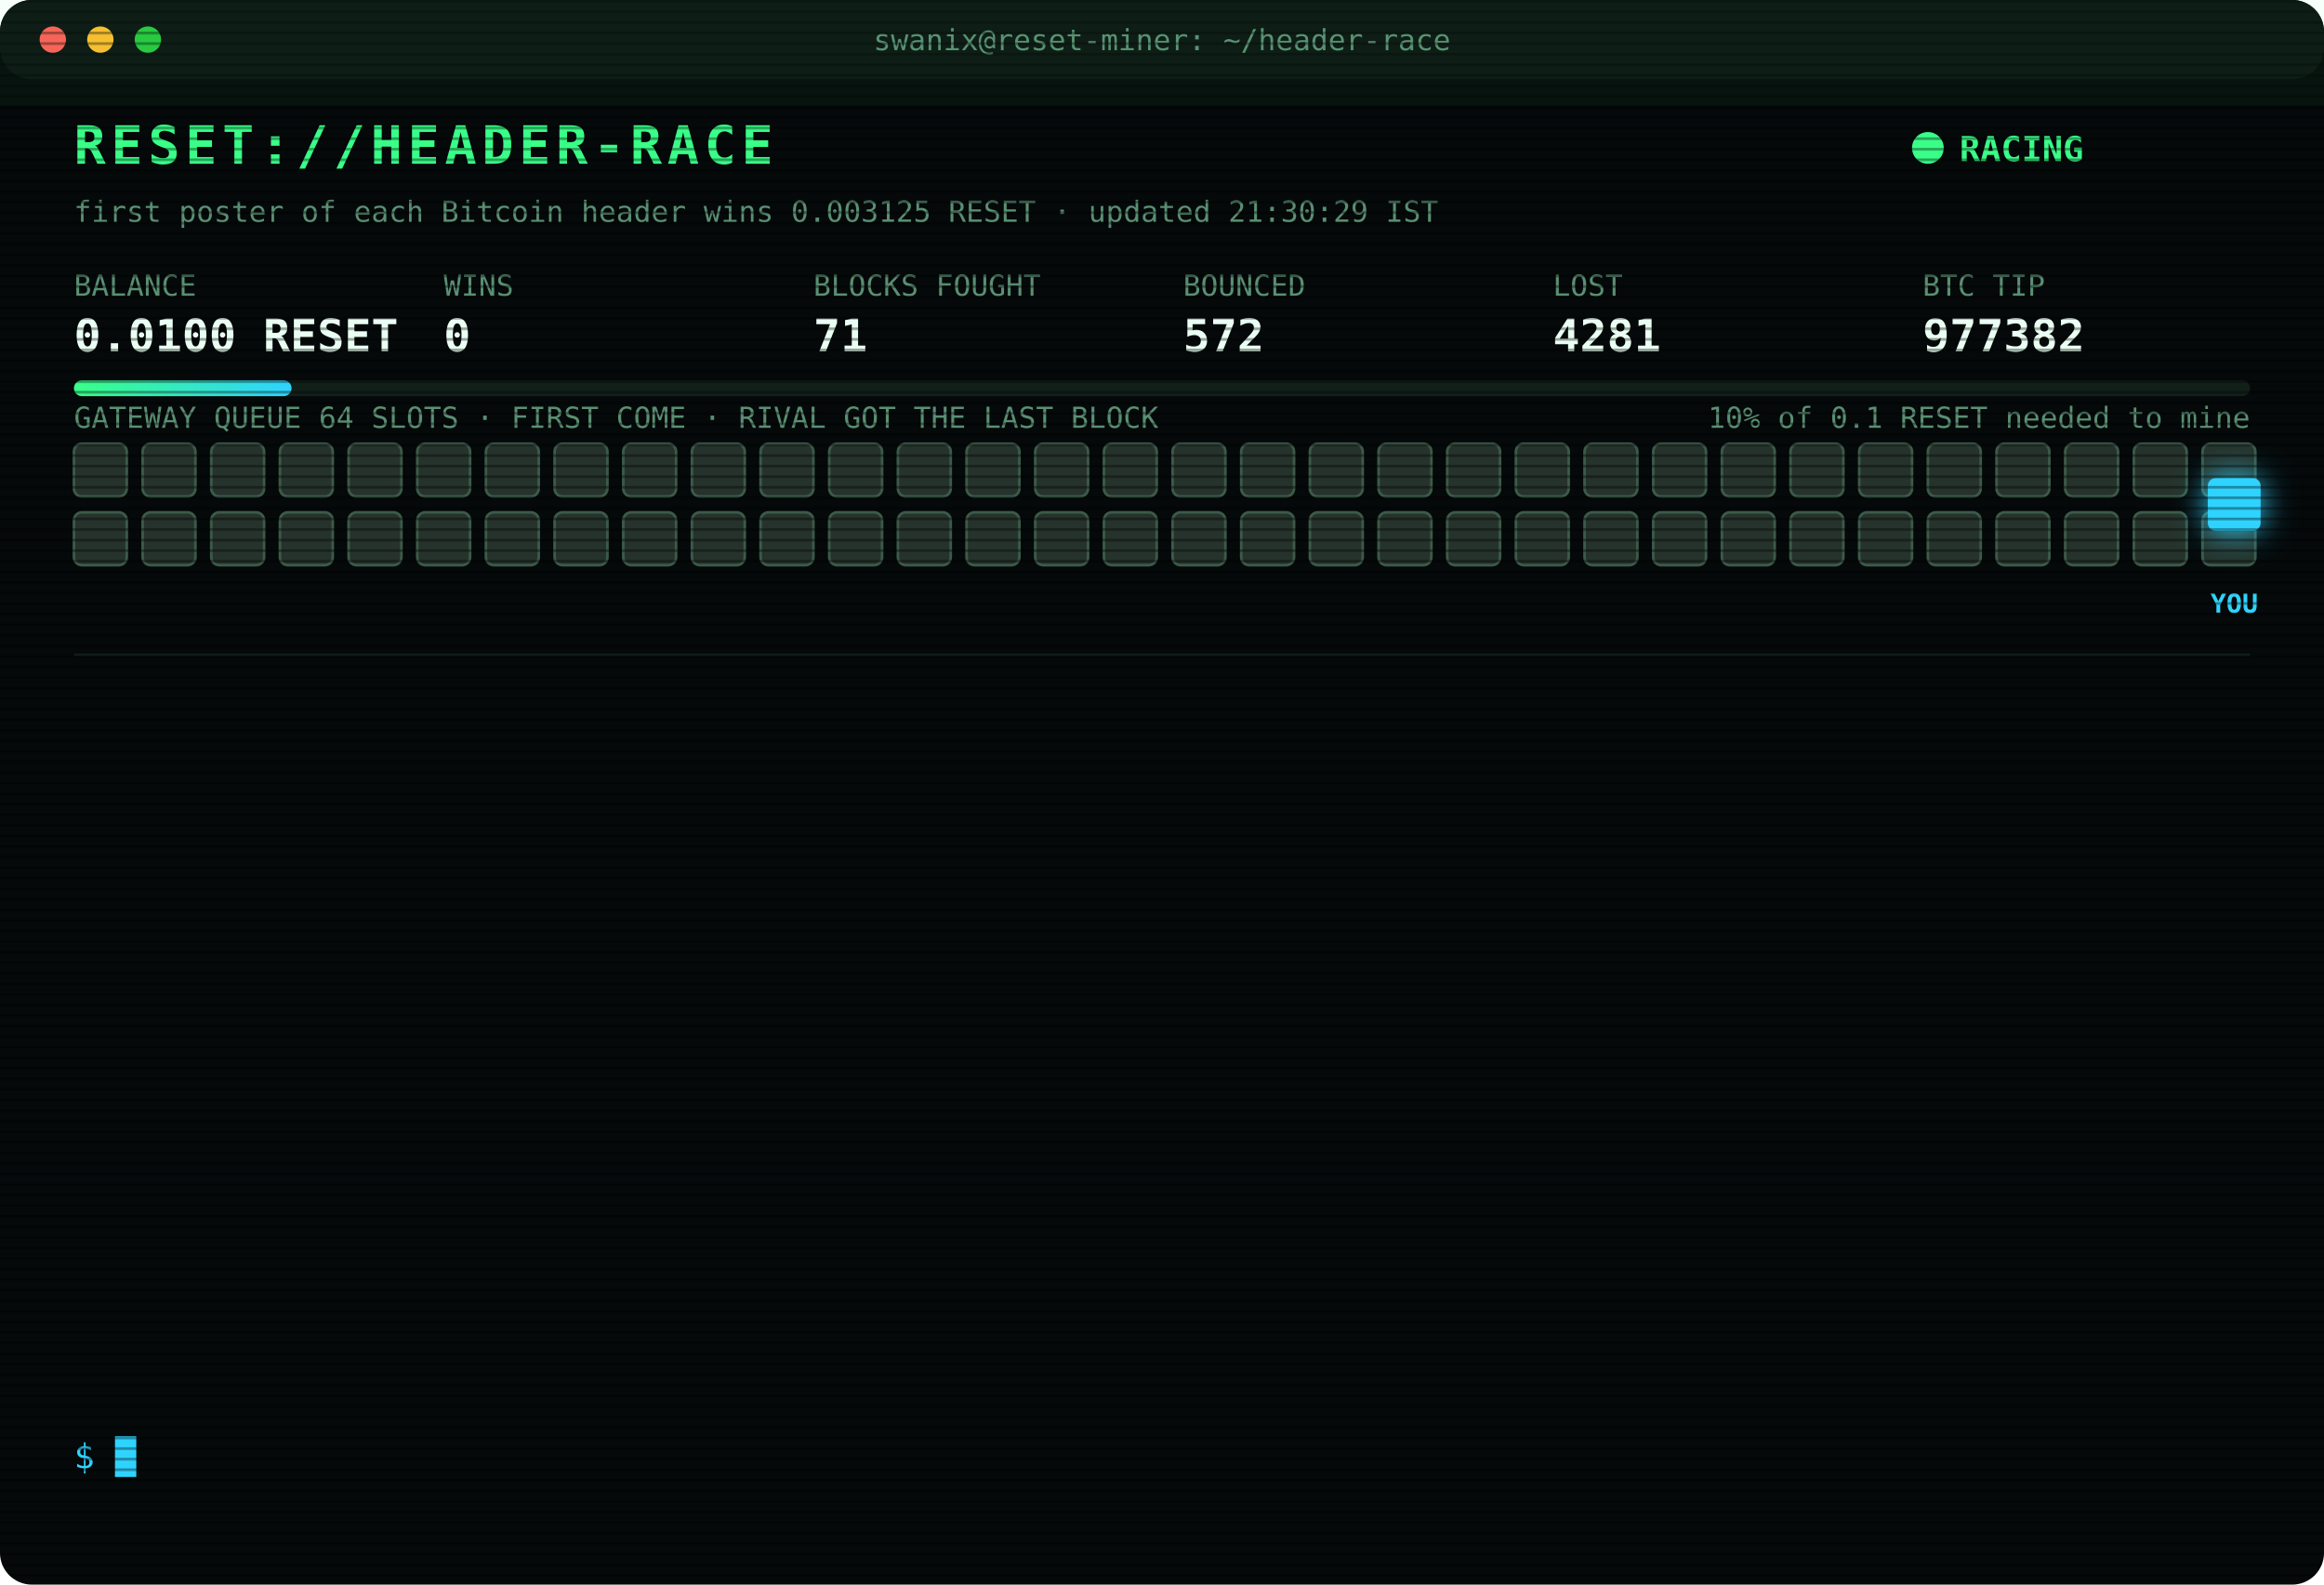
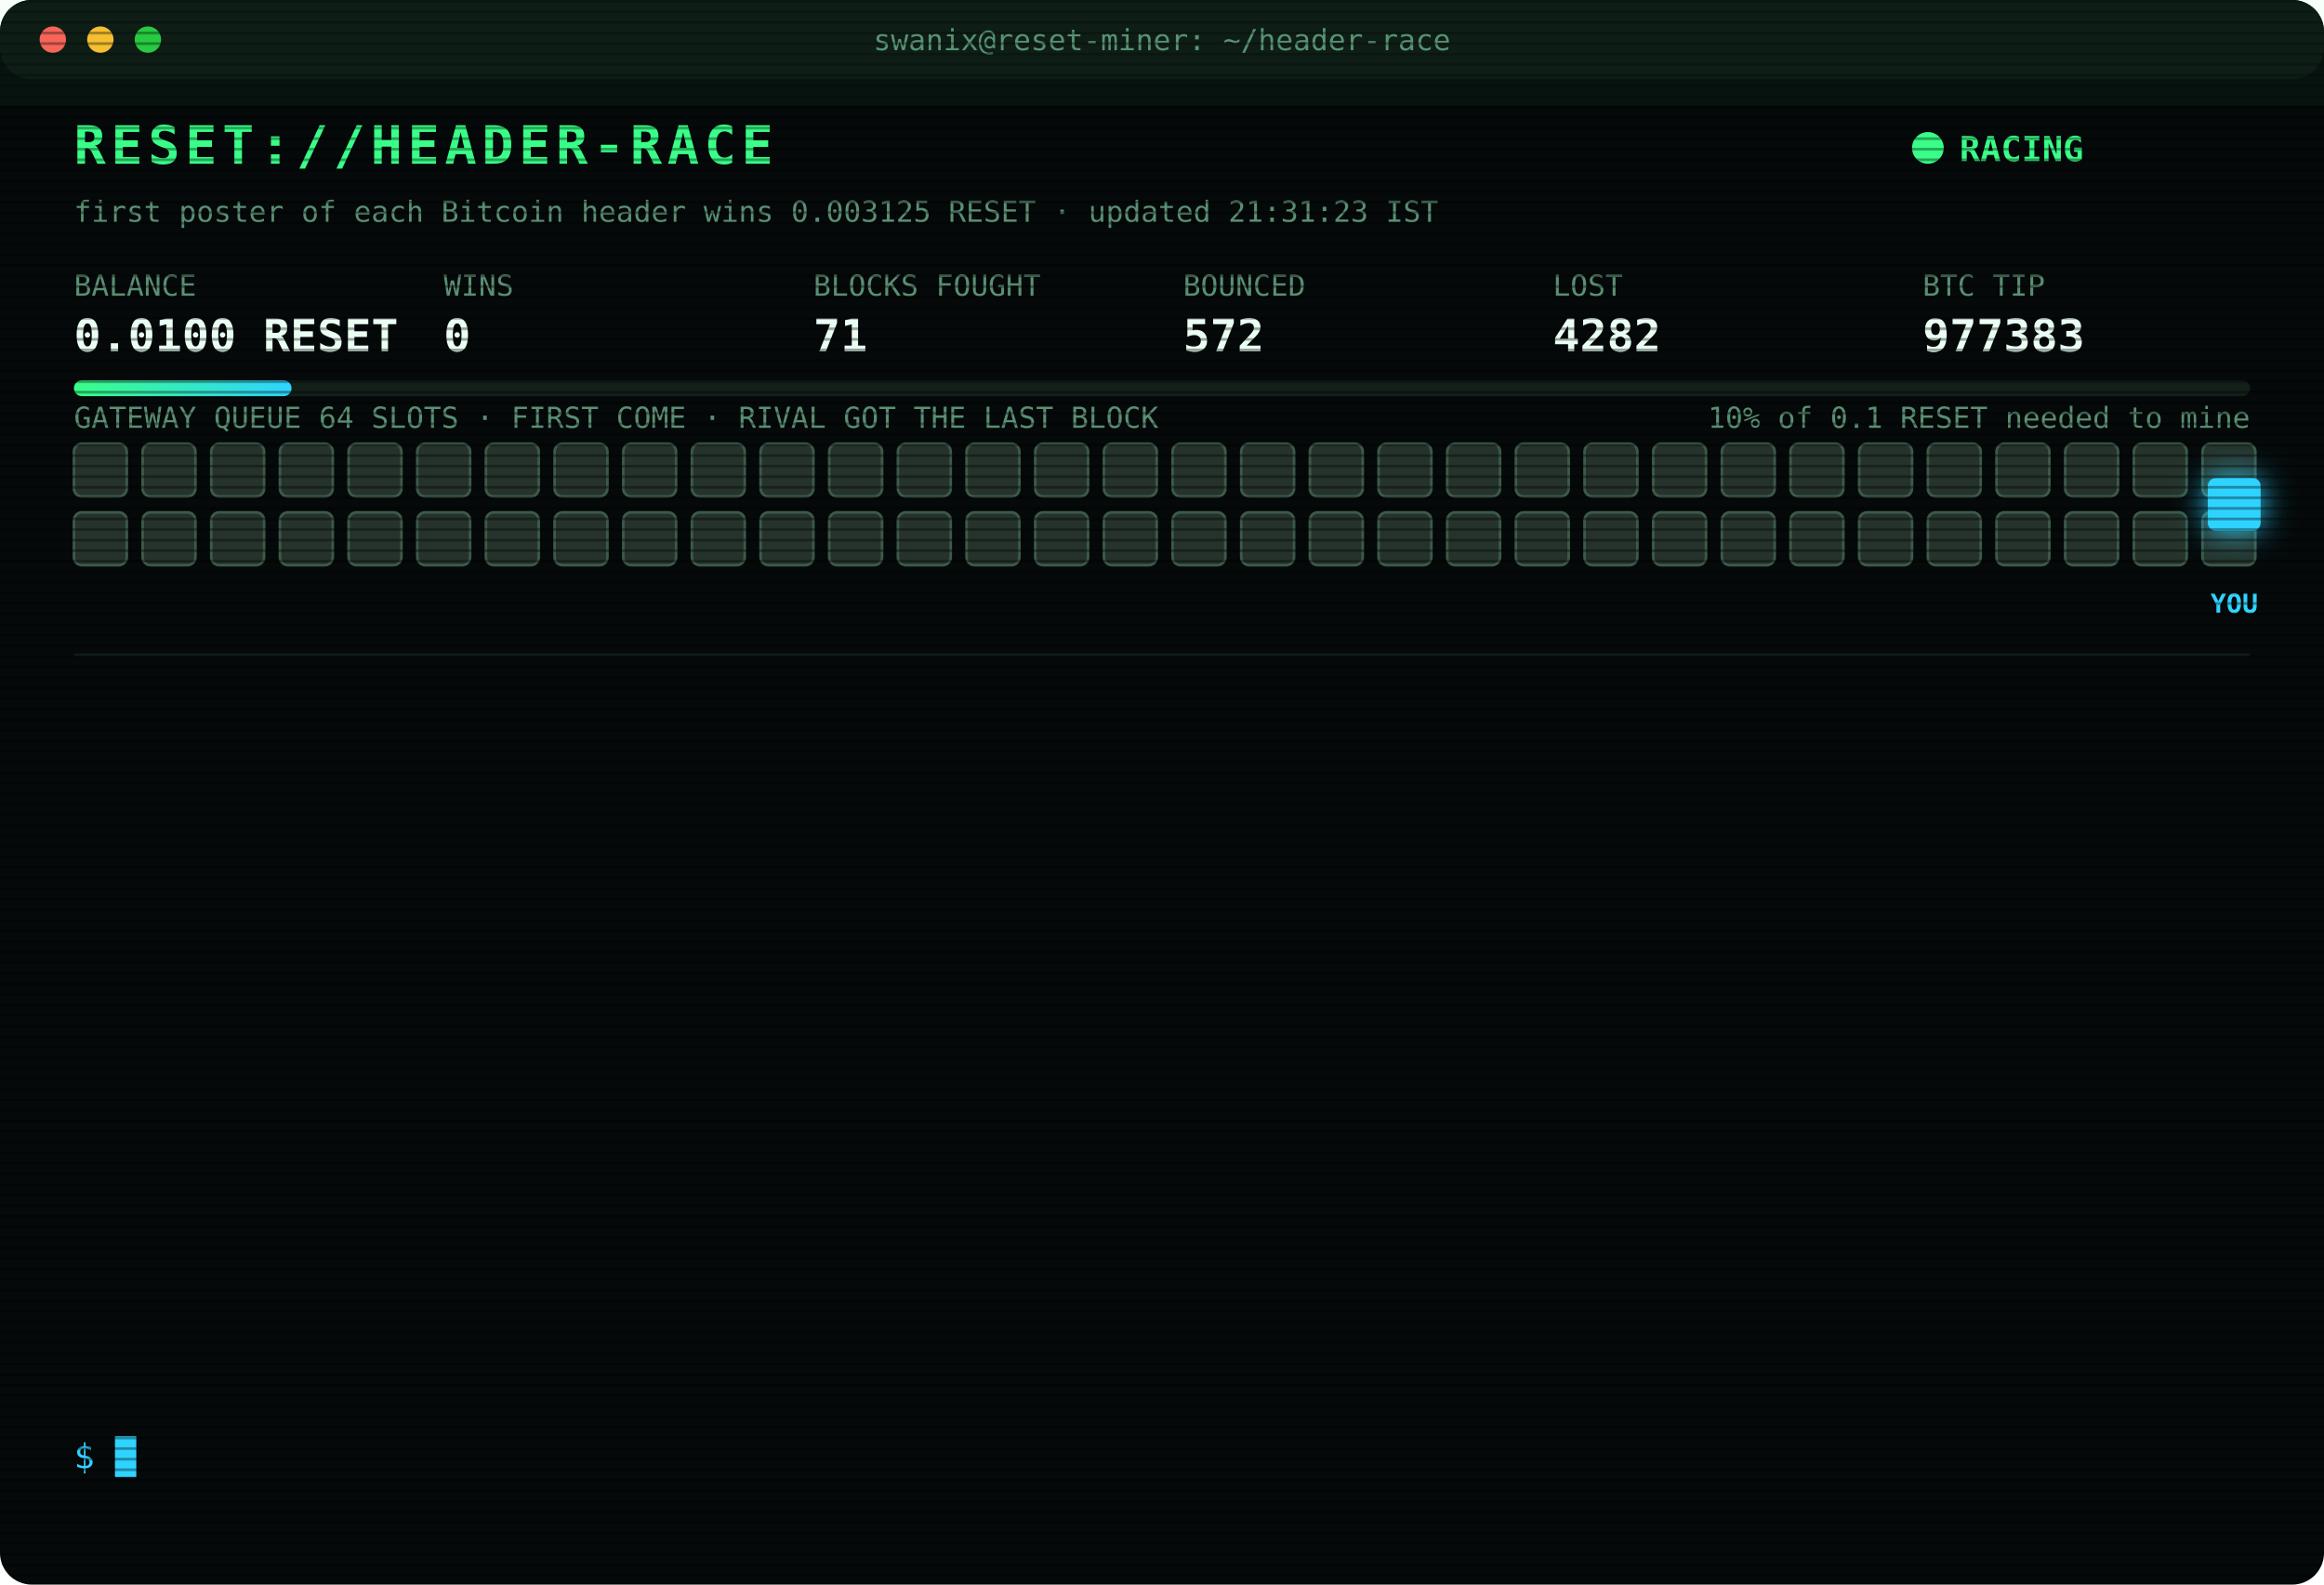
<svg xmlns="http://www.w3.org/2000/svg" width="880" height="600" viewBox="0 0 880 600" font-family="ui-monospace,SFMono-Regular,Menlo,Consolas,monospace">
  <style>
text{font-size:13px;fill:#7CFFB2}
.title{font-size:20px;font-weight:700;fill:#39FF88;letter-spacing:2px;animation:glitch 3s infinite steps(1)}
.sub{fill:#2fd3ff}.k{fill:#5a8f73;font-size:11px}.v{font-size:17px;font-weight:700;fill:#eafff3}
.ts{fill:#3f6b56}.boot{fill:#2fd3ff}.dim{fill:#5a8f73}.bad{fill:#ff4d6d}.warn{fill:#ffd23f}.mag{fill:#ff5cf0}.win{fill:#39FF88;font-weight:700}
.tag{font-size:10px;fill:#2fd3ff;font-weight:700}
.rival{fill:#26332c;stroke:#3c5a49;animation:jam 1.2s infinite alternate}
.idle{fill:#141c18;stroke:#22302a;animation:breathe 4s infinite}
.me{fill:#2fd3ff;filter:drop-shadow(0 0 6px #2fd3ff)}
.hover{animation:nudge 1.1s infinite ease-in-out}.bounce{animation:kick 1.4s infinite}
.ln{opacity:0;animation:in .4s forwards}
.cur{animation:blink 1s infinite steps(1)}
.scan{animation:scan 6s infinite linear}
.led{animation:blink 1.4s infinite}
@keyframes in{from{opacity:0;transform:translateX(-6px)}to{opacity:1;transform:none}}
@keyframes blink{50%{opacity:0}}
@keyframes jam{to{fill:#33463b}}
@keyframes breathe{50%{opacity:.4}}
@keyframes nudge{50%{transform:translateX(-10px)}}
@keyframes kick{0%,100%{transform:none}30%{transform:translateX(-14px)}55%{transform:translateX(10px) translateY(-6px)}}
@keyframes glitch{0%,92%{transform:none}93%{transform:translateX(2px);fill:#ff4d6d}95%{transform:translateX(-2px);fill:#2fd3ff}97%{transform:none}}
@keyframes scan{from{transform:translateY(-40px)}to{transform:translateY(600px)}}
</style>
  <defs>
    <pattern id="sl" width="4" height="4" patternUnits="userSpaceOnUse">
      <rect width="4" height="1" fill="#000" opacity=".35" />
    </pattern>
    <linearGradient id="bar">
      <stop offset="0" stop-color="#39FF88" />
      <stop offset="1" stop-color="#2fd3ff" />
    </linearGradient>
  </defs>
  <rect width="880" height="600" rx="12" fill="#05090a" />
  <rect width="880" height="30" rx="12" fill="#0d1512" />
  <circle cx="20" cy="15" r="5" fill="#ff5f57" />
  <circle cx="38" cy="15" r="5" fill="#febc2e" />
  <circle cx="56" cy="15" r="5" fill="#28c840" />
  <text x="440" y="19" text-anchor="middle" class="k">swanix@reset-miner: ~/header-race</text>
  <text x="28" y="62" class="title">RESET://HEADER-RACE</text>
  <circle class="led" cx="730" cy="56" r="6" fill="#39FF88" />
  <text x="742" y="61" class="win">RACING</text>
-   <text x="28" y="84" class="k">first poster of each Bitcoin header wins 0.003125 RESET · updated 21:30:29 IST</text>
+   <text x="28" y="84" class="k">first poster of each Bitcoin header wins 0.003125 RESET · updated 21:31:23 IST</text>
  <text x="28" y="112" class="k">BALANCE</text>
  <text x="28" y="133" class="v">0.0100 RESET</text>
  <text x="168" y="112" class="k">WINS</text>
  <text x="168" y="133" class="v">0</text>
  <text x="308" y="112" class="k">BLOCKS FOUGHT</text>
  <text x="308" y="133" class="v">71</text>
  <text x="448" y="112" class="k">BOUNCED</text>
  <text x="448" y="133" class="v">572</text>
  <text x="588" y="112" class="k">LOST</text>
-   <text x="588" y="133" class="v">4281</text>
+   <text x="588" y="133" class="v">4282</text>
  <text x="728" y="112" class="k">BTC TIP</text>
-   <text x="728" y="133" class="v">977382</text>
+   <text x="728" y="133" class="v">977383</text>
  <rect x="28" y="144" width="824" height="6" rx="3" fill="#13201a" />
  <rect x="28" y="144" width="82.4" height="6" rx="3" fill="url(#bar)" />
  <text x="852" y="162" text-anchor="end" class="k">10% of 0.1 RESET needed to mine</text>
  <text x="28" y="162" class="k">GATEWAY QUEUE 64 SLOTS · FIRST COME · RIVAL GOT THE LAST BLOCK</text>
  <rect class="rival" x="28" y="168" width="20" height="20" rx="3" style="animation-delay:0.00s" />
  <rect class="rival" x="54" y="168" width="20" height="20" rx="3" style="animation-delay:0.05s" />
  <rect class="rival" x="80" y="168" width="20" height="20" rx="3" style="animation-delay:0.10s" />
  <rect class="rival" x="106" y="168" width="20" height="20" rx="3" style="animation-delay:0.15s" />
  <rect class="rival" x="132" y="168" width="20" height="20" rx="3" style="animation-delay:0.20s" />
  <rect class="rival" x="158" y="168" width="20" height="20" rx="3" style="animation-delay:0.25s" />
  <rect class="rival" x="184" y="168" width="20" height="20" rx="3" style="animation-delay:0.30s" />
  <rect class="rival" x="210" y="168" width="20" height="20" rx="3" style="animation-delay:0.35s" />
  <rect class="rival" x="236" y="168" width="20" height="20" rx="3" style="animation-delay:0.40s" />
  <rect class="rival" x="262" y="168" width="20" height="20" rx="3" style="animation-delay:0.45s" />
  <rect class="rival" x="288" y="168" width="20" height="20" rx="3" style="animation-delay:0.50s" />
  <rect class="rival" x="314" y="168" width="20" height="20" rx="3" style="animation-delay:0.55s" />
  <rect class="rival" x="340" y="168" width="20" height="20" rx="3" style="animation-delay:0.60s" />
  <rect class="rival" x="366" y="168" width="20" height="20" rx="3" style="animation-delay:0.65s" />
  <rect class="rival" x="392" y="168" width="20" height="20" rx="3" style="animation-delay:0.70s" />
  <rect class="rival" x="418" y="168" width="20" height="20" rx="3" style="animation-delay:0.75s" />
  <rect class="rival" x="444" y="168" width="20" height="20" rx="3" style="animation-delay:0.80s" />
  <rect class="rival" x="470" y="168" width="20" height="20" rx="3" style="animation-delay:0.85s" />
  <rect class="rival" x="496" y="168" width="20" height="20" rx="3" style="animation-delay:0.90s" />
  <rect class="rival" x="522" y="168" width="20" height="20" rx="3" style="animation-delay:0.95s" />
  <rect class="rival" x="548" y="168" width="20" height="20" rx="3" style="animation-delay:1.00s" />
  <rect class="rival" x="574" y="168" width="20" height="20" rx="3" style="animation-delay:1.05s" />
  <rect class="rival" x="600" y="168" width="20" height="20" rx="3" style="animation-delay:1.10s" />
  <rect class="rival" x="626" y="168" width="20" height="20" rx="3" style="animation-delay:1.15s" />
  <rect class="rival" x="652" y="168" width="20" height="20" rx="3" style="animation-delay:1.20s" />
  <rect class="rival" x="678" y="168" width="20" height="20" rx="3" style="animation-delay:1.25s" />
  <rect class="rival" x="704" y="168" width="20" height="20" rx="3" style="animation-delay:1.30s" />
  <rect class="rival" x="730" y="168" width="20" height="20" rx="3" style="animation-delay:1.35s" />
  <rect class="rival" x="756" y="168" width="20" height="20" rx="3" style="animation-delay:1.40s" />
  <rect class="rival" x="782" y="168" width="20" height="20" rx="3" style="animation-delay:1.45s" />
  <rect class="rival" x="808" y="168" width="20" height="20" rx="3" style="animation-delay:1.50s" />
  <rect class="rival" x="834" y="168" width="20" height="20" rx="3" style="animation-delay:1.55s" />
  <rect class="rival" x="28" y="194" width="20" height="20" rx="3" style="animation-delay:1.60s" />
  <rect class="rival" x="54" y="194" width="20" height="20" rx="3" style="animation-delay:1.65s" />
  <rect class="rival" x="80" y="194" width="20" height="20" rx="3" style="animation-delay:1.70s" />
  <rect class="rival" x="106" y="194" width="20" height="20" rx="3" style="animation-delay:1.75s" />
  <rect class="rival" x="132" y="194" width="20" height="20" rx="3" style="animation-delay:1.80s" />
  <rect class="rival" x="158" y="194" width="20" height="20" rx="3" style="animation-delay:1.85s" />
  <rect class="rival" x="184" y="194" width="20" height="20" rx="3" style="animation-delay:1.90s" />
  <rect class="rival" x="210" y="194" width="20" height="20" rx="3" style="animation-delay:1.95s" />
  <rect class="rival" x="236" y="194" width="20" height="20" rx="3" style="animation-delay:2.00s" />
  <rect class="rival" x="262" y="194" width="20" height="20" rx="3" style="animation-delay:2.05s" />
  <rect class="rival" x="288" y="194" width="20" height="20" rx="3" style="animation-delay:2.10s" />
  <rect class="rival" x="314" y="194" width="20" height="20" rx="3" style="animation-delay:2.15s" />
  <rect class="rival" x="340" y="194" width="20" height="20" rx="3" style="animation-delay:2.20s" />
  <rect class="rival" x="366" y="194" width="20" height="20" rx="3" style="animation-delay:2.25s" />
  <rect class="rival" x="392" y="194" width="20" height="20" rx="3" style="animation-delay:2.30s" />
  <rect class="rival" x="418" y="194" width="20" height="20" rx="3" style="animation-delay:2.35s" />
  <rect class="rival" x="444" y="194" width="20" height="20" rx="3" style="animation-delay:2.40s" />
  <rect class="rival" x="470" y="194" width="20" height="20" rx="3" style="animation-delay:2.45s" />
  <rect class="rival" x="496" y="194" width="20" height="20" rx="3" style="animation-delay:2.50s" />
  <rect class="rival" x="522" y="194" width="20" height="20" rx="3" style="animation-delay:2.55s" />
  <rect class="rival" x="548" y="194" width="20" height="20" rx="3" style="animation-delay:2.60s" />
  <rect class="rival" x="574" y="194" width="20" height="20" rx="3" style="animation-delay:2.65s" />
  <rect class="rival" x="600" y="194" width="20" height="20" rx="3" style="animation-delay:2.70s" />
  <rect class="rival" x="626" y="194" width="20" height="20" rx="3" style="animation-delay:2.75s" />
  <rect class="rival" x="652" y="194" width="20" height="20" rx="3" style="animation-delay:2.80s" />
  <rect class="rival" x="678" y="194" width="20" height="20" rx="3" style="animation-delay:2.85s" />
  <rect class="rival" x="704" y="194" width="20" height="20" rx="3" style="animation-delay:2.90s" />
  <rect class="rival" x="730" y="194" width="20" height="20" rx="3" style="animation-delay:2.95s" />
  <rect class="rival" x="756" y="194" width="20" height="20" rx="3" style="animation-delay:3.00s" />
  <rect class="rival" x="782" y="194" width="20" height="20" rx="3" style="animation-delay:3.05s" />
  <rect class="rival" x="808" y="194" width="20" height="20" rx="3" style="animation-delay:3.10s" />
  <rect class="rival" x="834" y="194" width="20" height="20" rx="3" style="animation-delay:3.15s" />
  <g class="hover">
    <rect class="me" x="836" y="181" width="20" height="20" rx="3" />
    <text class="tag" x="846" y="232" text-anchor="middle">YOU</text>
  </g>
  <line x1="28" x2="852" y1="248" y2="248" stroke="#13201a" />
  <g class="ln" style="animation-delay:0.40s">
-     <text x="28" y="270" class="ts">19:04:34</text>
-     <text x="104" y="270" class="bad">[LOST] #977371 taken by a rival miner</text>
+     <text x="28" y="270" class="ts">19:05:37</text>
+     <text x="104" y="270" class="bad">[LOST] #977372 taken by a rival miner</text>
  </g>
  <g class="ln" style="animation-delay:0.65s">
-     <text x="28" y="292" class="ts">19:05:37</text>
-     <text x="104" y="292" class="bad">[LOST] #977372 taken by a rival miner</text>
+     <text x="28" y="292" class="ts">19:12:14</text>
+     <text x="104" y="292" class="bad">[LOST] #977373 taken by a rival miner</text>
  </g>
  <g class="ln" style="animation-delay:0.90s">
-     <text x="28" y="314" class="ts">19:12:14</text>
-     <text x="104" y="314" class="bad">[LOST] #977373 taken by a rival miner</text>
+     <text x="28" y="314" class="ts">19:19:32</text>
+     <text x="104" y="314" class="bad">[LOST] #977374 taken by a rival miner</text>
  </g>
  <g class="ln" style="animation-delay:1.15s">
-     <text x="28" y="336" class="ts">19:19:32</text>
-     <text x="104" y="336" class="bad">[LOST] #977374 taken by a rival miner</text>
+     <text x="28" y="336" class="ts">19:25:10</text>
+     <text x="104" y="336" class="bad">[LOST] #977375 taken by a rival miner</text>
  </g>
  <g class="ln" style="animation-delay:1.40s">
-     <text x="28" y="358" class="ts">19:25:10</text>
-     <text x="104" y="358" class="bad">[LOST] #977375 taken by a rival miner</text>
+     <text x="28" y="358" class="ts">19:32:13</text>
+     <text x="104" y="358" class="bad">[LOST] #977376 taken by a rival miner</text>
  </g>
  <g class="ln" style="animation-delay:1.65s">
-     <text x="28" y="380" class="ts">19:32:13</text>
-     <text x="104" y="380" class="bad">[LOST] #977376 taken by a rival miner</text>
+     <text x="28" y="380" class="ts">19:38:07</text>
+     <text x="104" y="380" class="bad">[LOST] #977377 taken by a rival miner</text>
  </g>
  <g class="ln" style="animation-delay:1.90s">
-     <text x="28" y="402" class="ts">19:38:07</text>
-     <text x="104" y="402" class="bad">[LOST] #977377 taken by a rival miner</text>
+     <text x="28" y="402" class="ts">19:46:29</text>
+     <text x="104" y="402" class="bad">[LOST] #977378 taken by a rival miner</text>
  </g>
  <g class="ln" style="animation-delay:2.15s">
-     <text x="28" y="424" class="ts">19:46:29</text>
-     <text x="104" y="424" class="bad">[LOST] #977378 taken by a rival miner</text>
+     <text x="28" y="424" class="ts">19:48:57</text>
+     <text x="104" y="424" class="bad">[LOST] #977379 taken by a rival miner</text>
  </g>
  <g class="ln" style="animation-delay:2.40s">
-     <text x="28" y="446" class="ts">19:48:57</text>
-     <text x="104" y="446" class="bad">[LOST] #977379 taken by a rival miner</text>
+     <text x="28" y="446" class="ts">20:10:57</text>
+     <text x="104" y="446" class="dim">[STINT END] calls 778 · wins 0</text>
  </g>
  <g class="ln" style="animation-delay:2.65s">
-     <text x="28" y="468" class="ts">20:10:57</text>
-     <text x="104" y="468" class="dim">[STINT END] calls 778 · wins 0</text>
+     <text x="28" y="468" class="ts">20:15:28</text>
+     <text x="104" y="468" class="boot">[BOOT] racer v3 online · 3 feeds · stint 340m</text>
  </g>
  <g class="ln" style="animation-delay:2.90s">
-     <text x="28" y="490" class="ts">20:15:28</text>
-     <text x="104" y="490" class="boot">[BOOT] racer v3 online · 3 feeds · stint 340m</text>
+     <text x="28" y="490" class="ts">20:46:32</text>
+     <text x="104" y="490" class="bad">[LOST] #977381 taken by a rival miner</text>
  </g>
  <g class="ln" style="animation-delay:3.15s">
-     <text x="28" y="512" class="ts">20:46:32</text>
-     <text x="104" y="512" class="bad">[LOST] #977381 taken by a rival miner</text>
+     <text x="28" y="512" class="ts">21:25:52</text>
+     <text x="104" y="512" class="bad">[LOST] #977382 taken by a rival miner</text>
  </g>
  <g class="ln" style="animation-delay:3.40s">
-     <text x="28" y="534" class="ts">21:25:52</text>
-     <text x="104" y="534" class="bad">[LOST] #977382 taken by a rival miner</text>
+     <text x="28" y="534" class="ts">21:31:23</text>
+     <text x="104" y="534" class="bad">[LOST] #977383 taken by a rival miner</text>
  </g>
  <text x="28" y="556" class="sub">$ <tspan class="cur">█</tspan>
  </text>
  <rect width="880" height="600" rx="12" fill="url(#sl)" pointer-events="none" />
  <rect class="scan" width="880" height="40" fill="#39FF88" opacity=".04" />
</svg>
